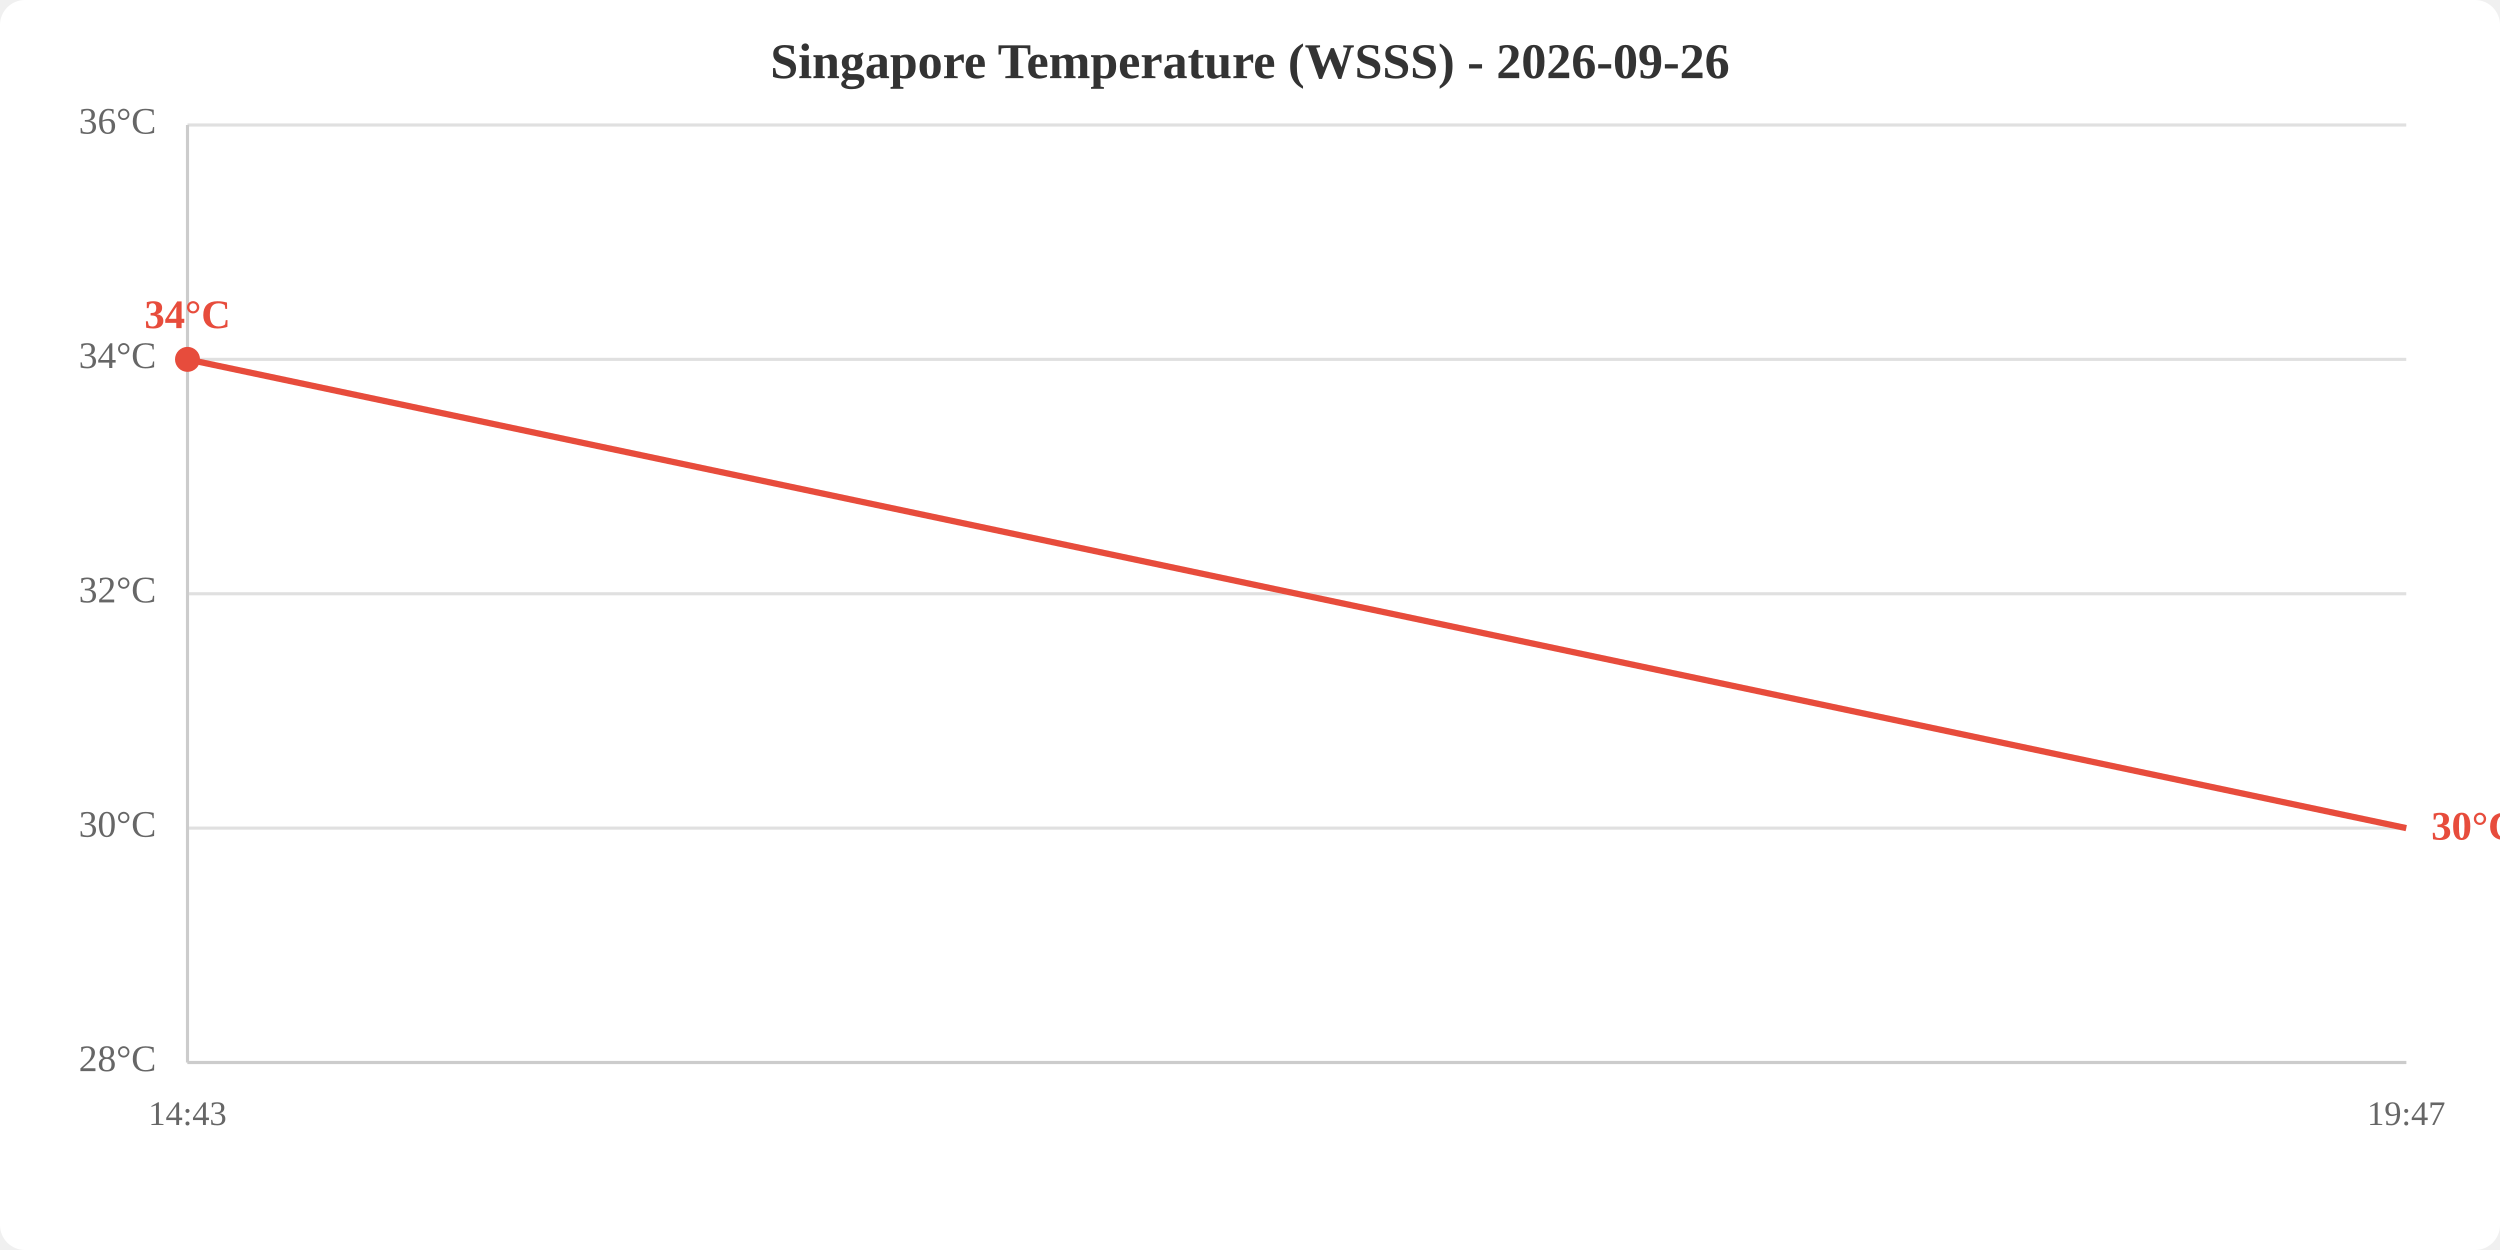
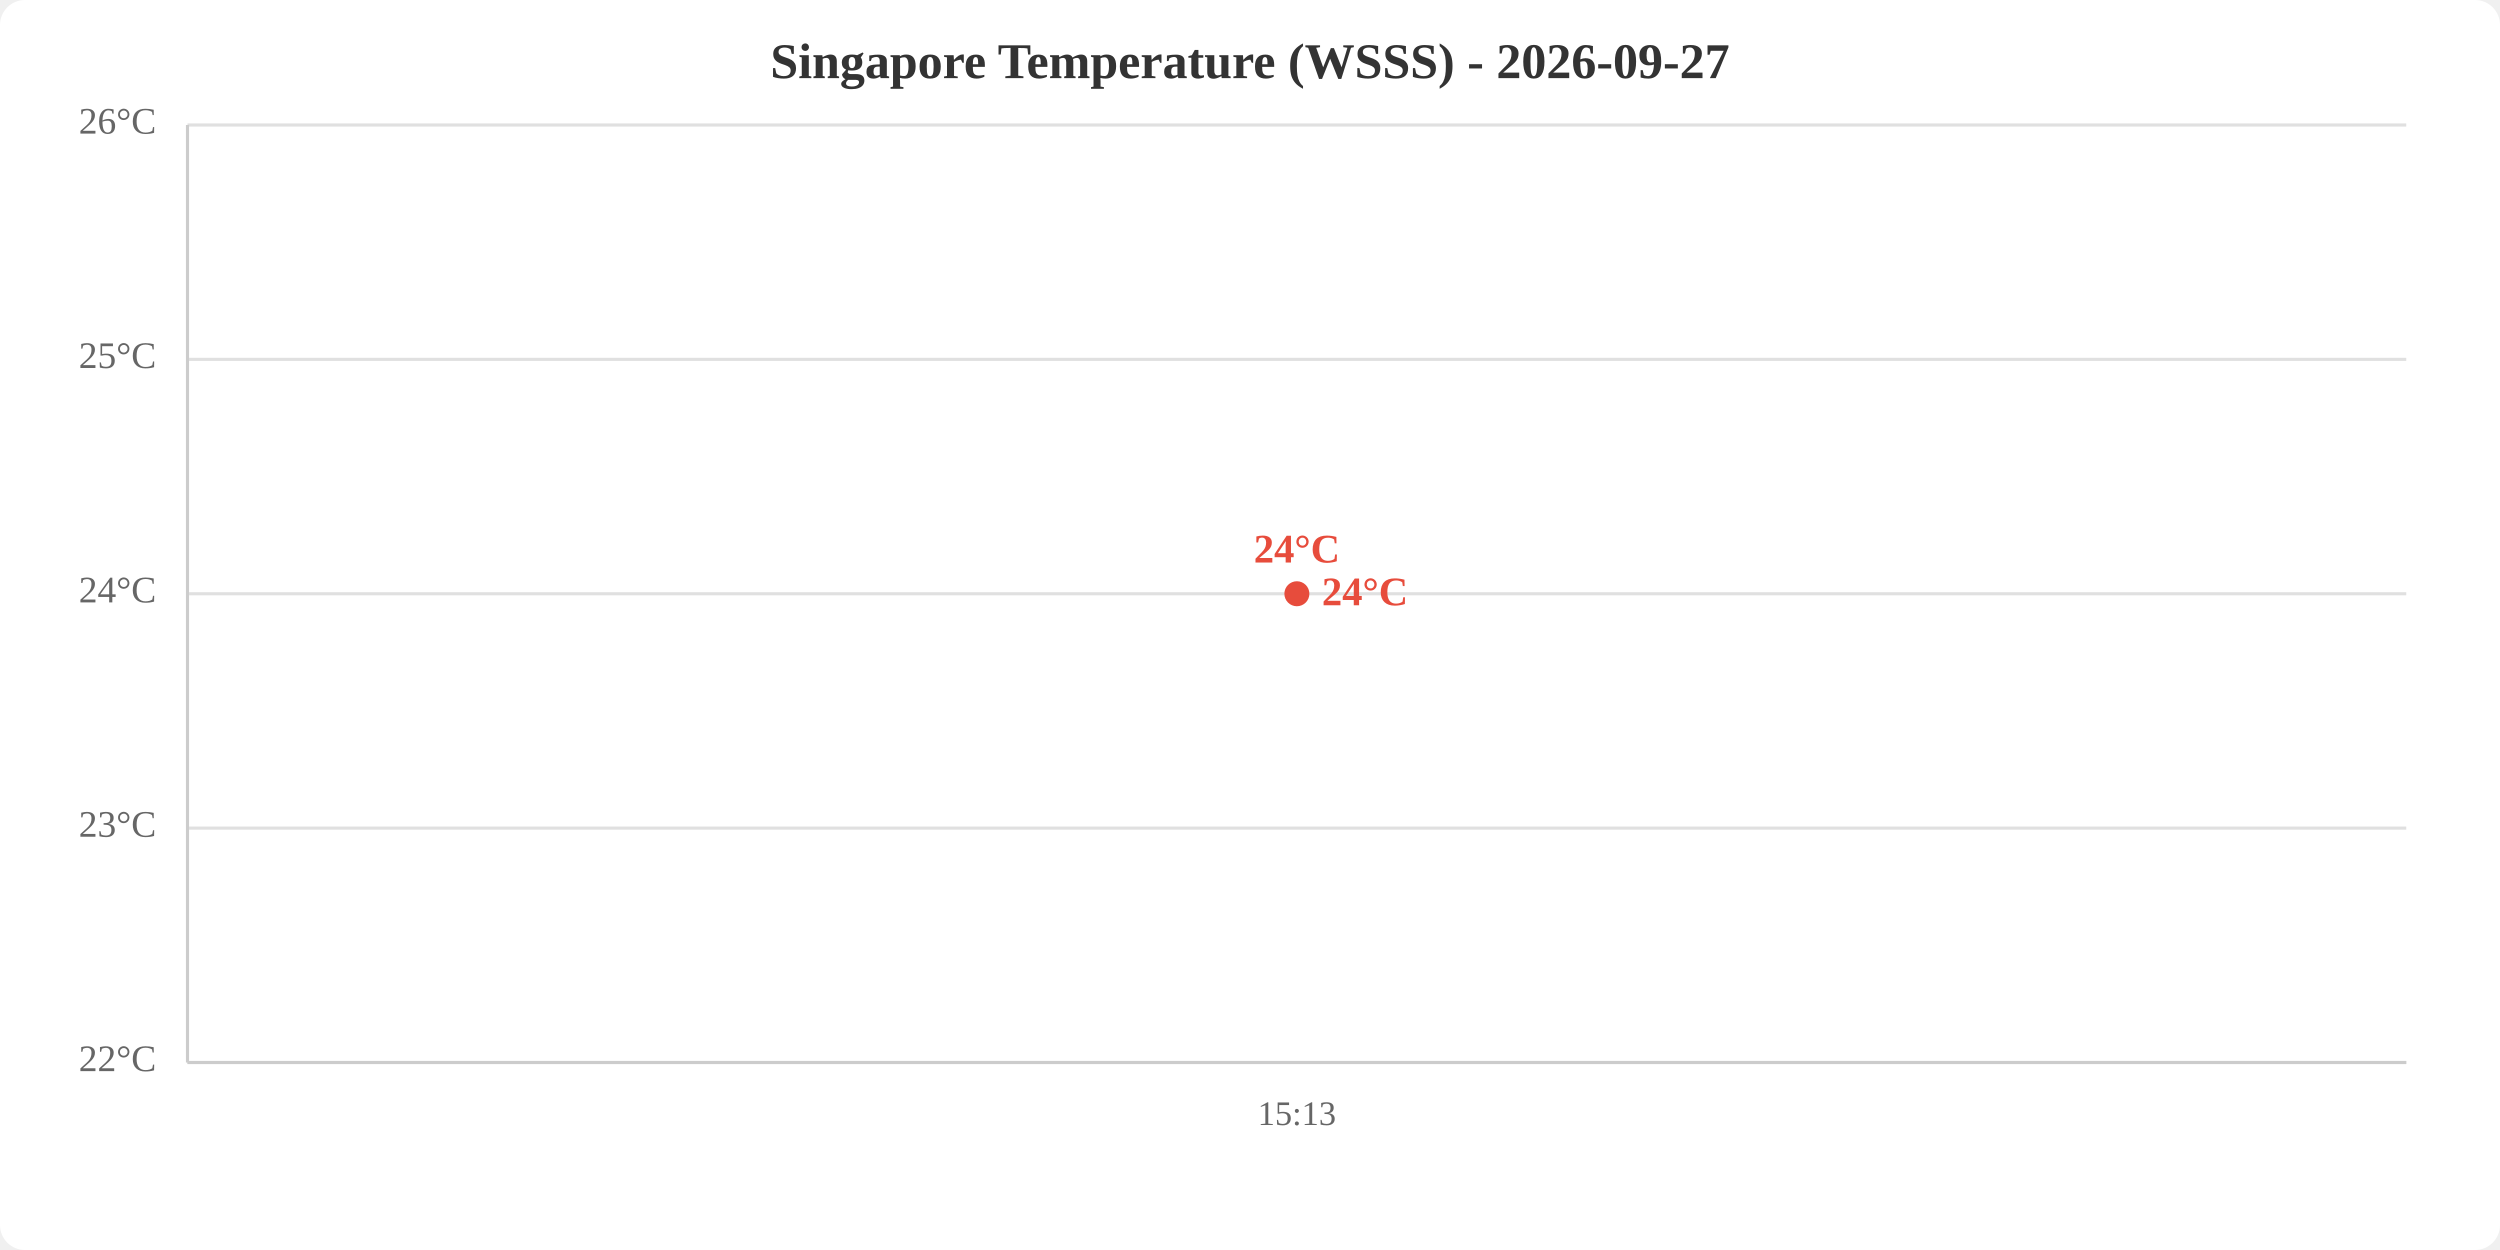
<svg xmlns="http://www.w3.org/2000/svg" viewBox="0 0 800 400" width="800" height="400">
  <rect width="800" height="400" fill="white" rx="8" />
-   <text x="400.0" y="25" text-anchor="middle" font-size="16" font-weight="bold" fill="#333">Singapore Temperature (WSSS) - 2026-09-26</text>
+   <text x="400.0" y="25" text-anchor="middle" font-size="16" font-weight="bold" fill="#333">Singapore Temperature (WSSS) - 2026-09-27</text>
  <line x1="60" y1="340.0" x2="770" y2="340.0" stroke="#e0e0e0" stroke-width="1" />
  <line x1="60" y1="265.0" x2="770" y2="265.0" stroke="#e0e0e0" stroke-width="1" />
  <line x1="60" y1="190.0" x2="770" y2="190.0" stroke="#e0e0e0" stroke-width="1" />
  <line x1="60" y1="115.0" x2="770" y2="115.0" stroke="#e0e0e0" stroke-width="1" />
  <line x1="60" y1="40.0" x2="770" y2="40.0" stroke="#e0e0e0" stroke-width="1" />
-   <text x="50" y="340.0" text-anchor="end" dominant-baseline="middle" fill="#666" font-size="12">28°C</text>
-   <text x="50" y="265.0" text-anchor="end" dominant-baseline="middle" fill="#666" font-size="12">30°C</text>
-   <text x="50" y="190.0" text-anchor="end" dominant-baseline="middle" fill="#666" font-size="12">32°C</text>
-   <text x="50" y="115.0" text-anchor="end" dominant-baseline="middle" fill="#666" font-size="12">34°C</text>
-   <text x="50" y="40.0" text-anchor="end" dominant-baseline="middle" fill="#666" font-size="12">36°C</text>
-   <text x="60.0" y="360" text-anchor="middle" fill="#666" font-size="11">14:43</text>
-   <text x="770.0" y="360" text-anchor="middle" fill="#666" font-size="11">19:47</text>
+   <text x="50" y="340.0" text-anchor="end" dominant-baseline="middle" fill="#666" font-size="12">22°C</text>
+   <text x="50" y="265.0" text-anchor="end" dominant-baseline="middle" fill="#666" font-size="12">23°C</text>
+   <text x="50" y="190.0" text-anchor="end" dominant-baseline="middle" fill="#666" font-size="12">24°C</text>
+   <text x="50" y="115.0" text-anchor="end" dominant-baseline="middle" fill="#666" font-size="12">25°C</text>
+   <text x="50" y="40.0" text-anchor="end" dominant-baseline="middle" fill="#666" font-size="12">26°C</text>
+   <text x="415.0" y="360" text-anchor="middle" fill="#666" font-size="11">15:13</text>
  <line x1="60" y1="40" x2="60" y2="340" stroke="#ccc" stroke-width="1" />
  <line x1="60" y1="340" x2="770" y2="340" stroke="#ccc" stroke-width="1" />
-   <polyline points="60.0,115.0 770.0,265.0" fill="none" stroke="#e74c3c" stroke-width="2" />
-   <circle cx="60.0" cy="115.0" r="4" fill="#e74c3c" />
-   <text x="60.0" y="105.0" text-anchor="middle" fill="#e74c3c" font-size="13" font-weight="bold">34°C</text>
-   <text x="778.0" y="265.0" fill="#e74c3c" font-size="13" font-weight="bold" dominant-baseline="middle">30°C</text>
+   <polyline points="415.0,190.0" fill="none" stroke="#e74c3c" stroke-width="2" />
+   <circle cx="415.0" cy="190.0" r="4" fill="#e74c3c" />
+   <text x="415.0" y="180.0" text-anchor="middle" fill="#e74c3c" font-size="13" font-weight="bold">24°C</text>
+   <text x="423.0" y="190.0" fill="#e74c3c" font-size="13" font-weight="bold" dominant-baseline="middle">24°C</text>
</svg>
